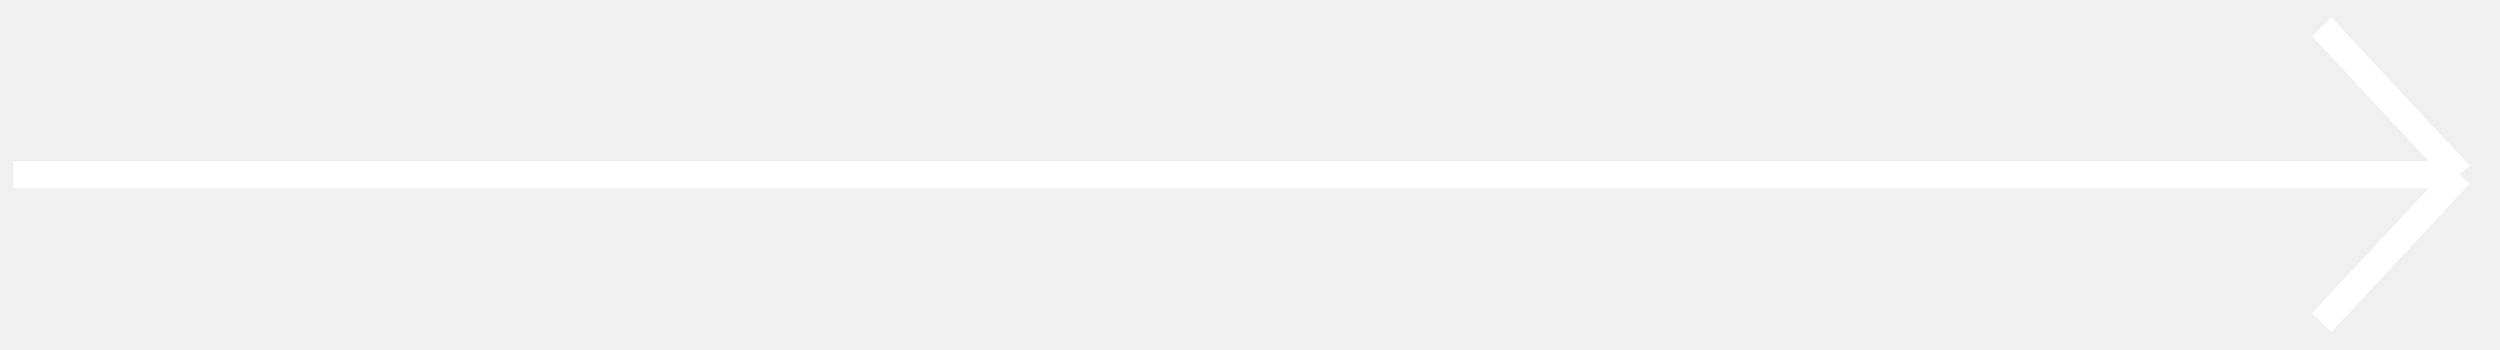
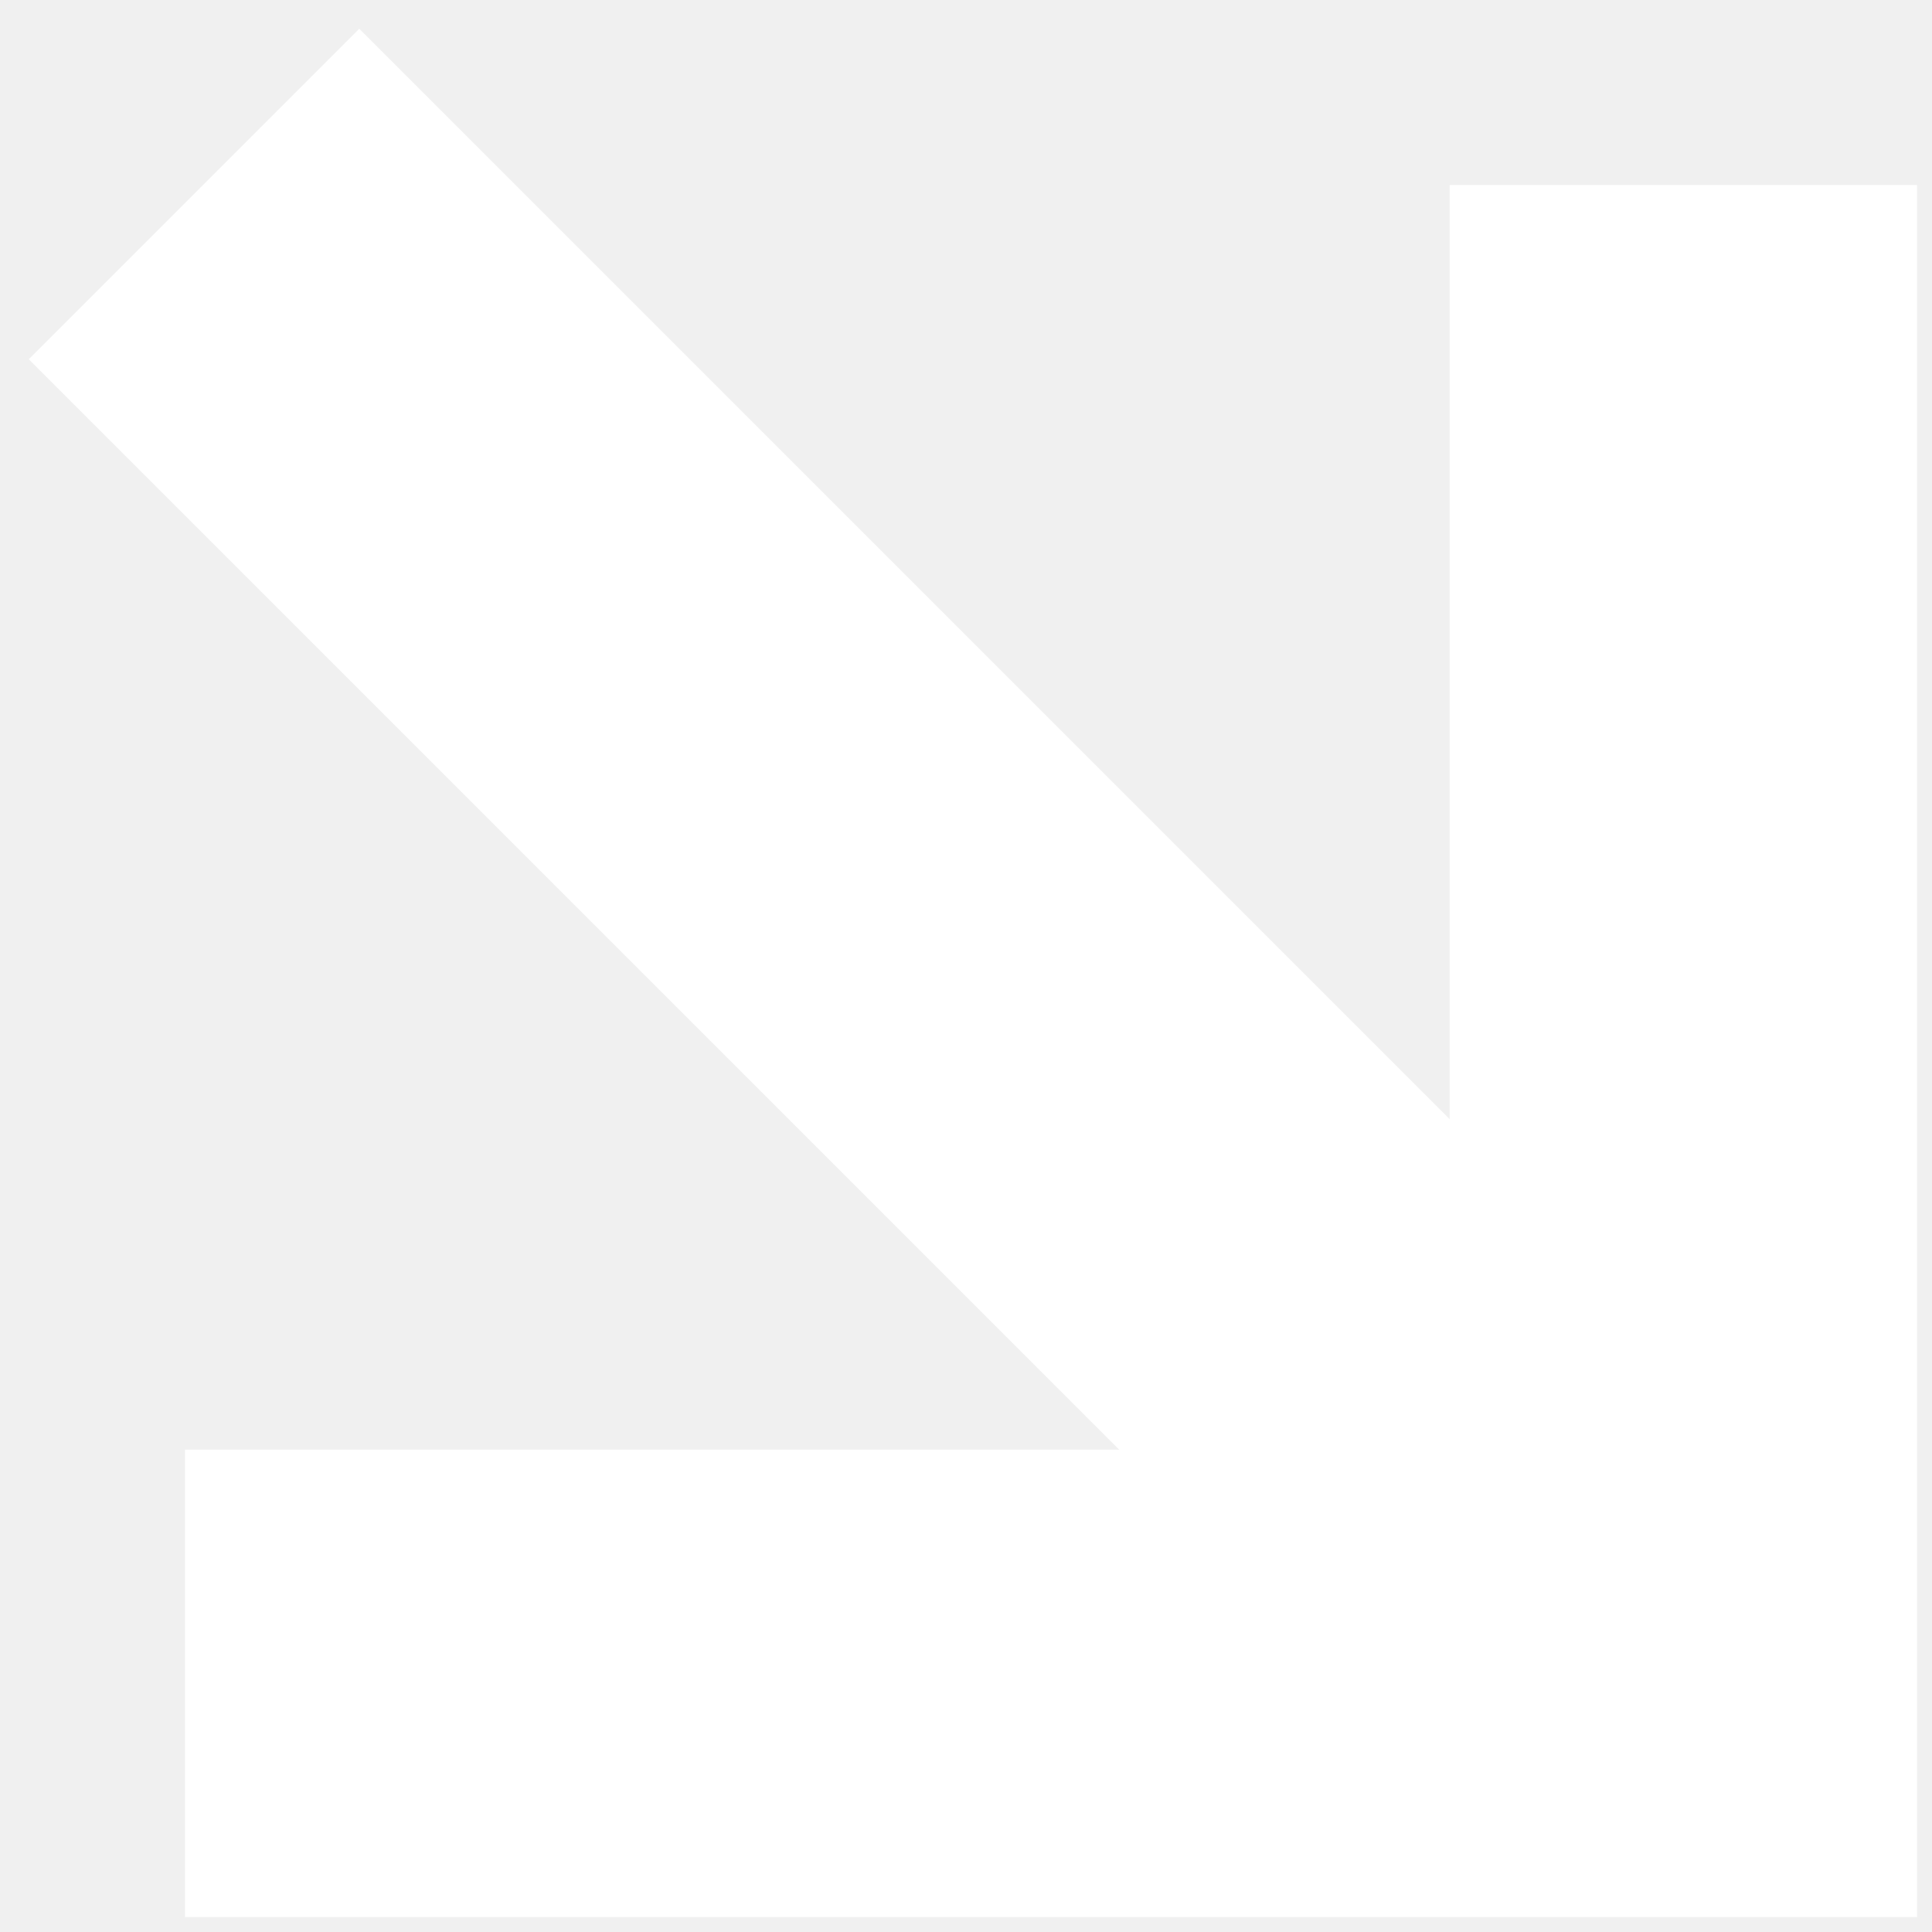
- <svg xmlns="http://www.w3.org/2000/svg" width="93" height="13" viewBox="0 0 93 13" fill="none">
-   <path d="M0.5 6.5H91.5M91.5 6.5L86.371 1M91.5 6.5L86.371 12" stroke="white" />
+ <svg xmlns="http://www.w3.org/2000/svg" viewBox="0 0 62 62" version="1.1">
+   <g stroke="none" stroke-width="1" fill="none" fill-rule="evenodd">
+     <g transform="translate(5, 5)" stroke="#FFFFFF" stroke-width="15">
+       <g>
+         <polyline transform="translate(37, 37) rotate(-315) translate(-37, -37) " points="20 3 54 37 20 71" />
+         <path d="M55,23.5 L-8,23.5" transform="translate(23.5, 23.5) rotate(-315) translate(-23.5, -23.5) " />
+       </g>
+     </g>
+   </g>
</svg>
